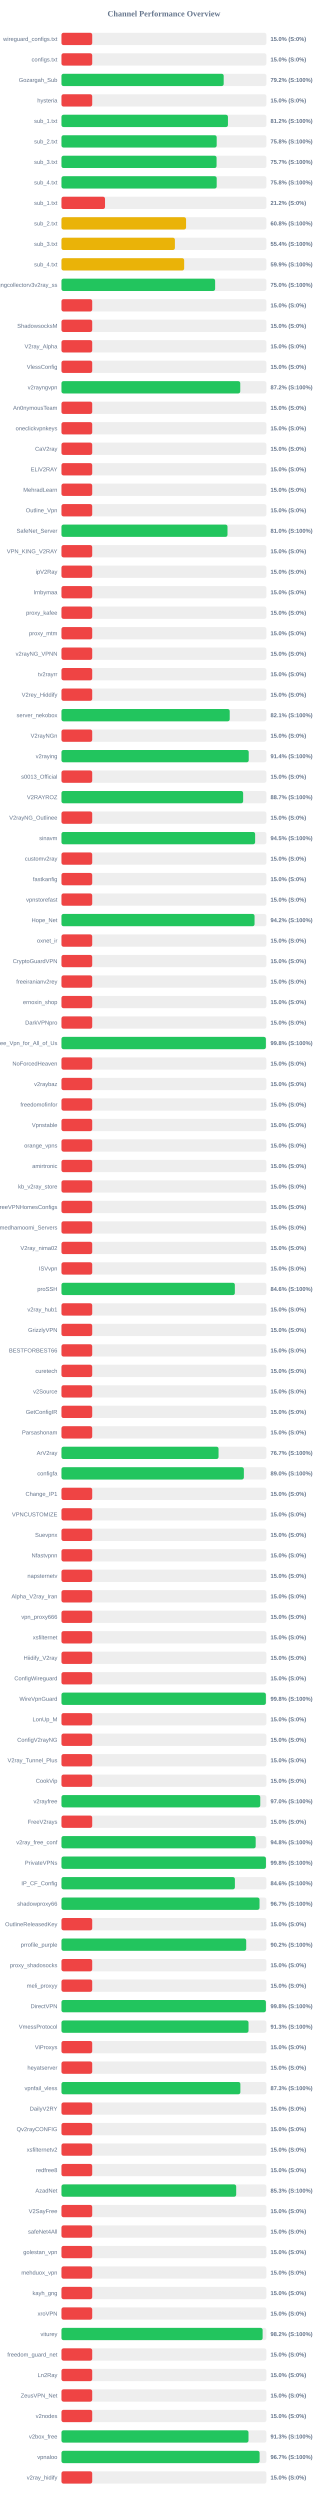
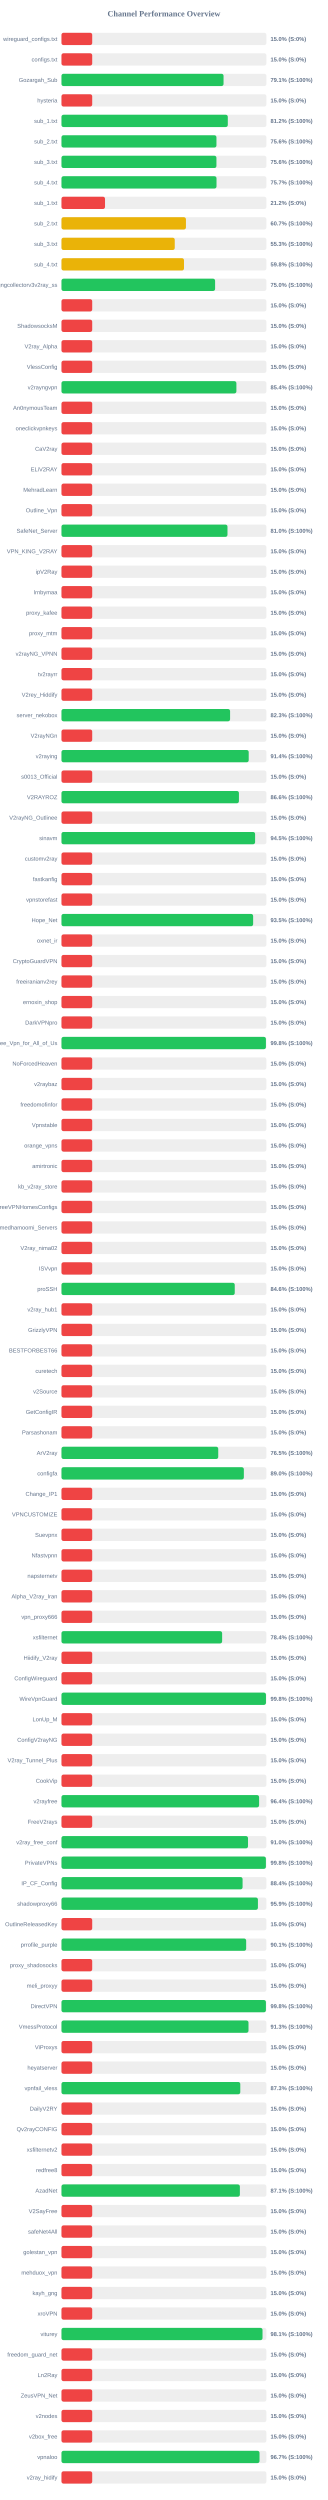
<svg xmlns="http://www.w3.org/2000/svg" width="800" height="6100" version="1.1">
  <style>
        .row { font: 14px Arial; fill: #64748b; }
        .score { font: bold 14px Arial; fill: #64748b; }
    </style>
  <text x="400" y="40" text-anchor="middle" font-size="20px" font-weight="bold" fill="#64748b">Channel Performance Overview</text>
  <rect x="150" y="80" width="500" height="30" fill="#eee" rx="5" />
  <rect x="150" y="80" width="75.0" height="30" fill="#ef4444" rx="5" />
  <text x="140" y="100" text-anchor="end" class="row">wireguard_configs.txt</text>
  <text x="660" y="100" text-anchor="start" class="score">15.0% (S:0%)</text>
  <rect x="150" y="130" width="500" height="30" fill="#eee" rx="5" />
  <rect x="150" y="130" width="75.0" height="30" fill="#ef4444" rx="5" />
  <text x="140" y="150" text-anchor="end" class="row">configs.txt</text>
  <text x="660" y="150" text-anchor="start" class="score">15.0% (S:0%)</text>
  <rect x="150" y="180" width="500" height="30" fill="#eee" rx="5" />
-   <rect x="150" y="180" width="395.8" height="30" fill="#22c55e" rx="5" />
+   <rect x="150" y="180" width="395.45" height="30" fill="#22c55e" rx="5" />
  <text x="140" y="200" text-anchor="end" class="row">Gozargah_Sub</text>
-   <text x="660" y="200" text-anchor="start" class="score">79.2% (S:100%)</text>
+   <text x="660" y="200" text-anchor="start" class="score">79.1% (S:100%)</text>
  <rect x="150" y="230" width="500" height="30" fill="#eee" rx="5" />
  <rect x="150" y="230" width="75.0" height="30" fill="#ef4444" rx="5" />
  <text x="140" y="250" text-anchor="end" class="row">hysteria</text>
  <text x="660" y="250" text-anchor="start" class="score">15.0% (S:0%)</text>
  <rect x="150" y="280" width="500" height="30" fill="#eee" rx="5" />
-   <rect x="150" y="280" width="406.2" height="30" fill="#22c55e" rx="5" />
+   <rect x="150" y="280" width="405.85" height="30" fill="#22c55e" rx="5" />
  <text x="140" y="300" text-anchor="end" class="row">sub_1.txt</text>
  <text x="660" y="300" text-anchor="start" class="score">81.2% (S:100%)</text>
  <rect x="150" y="330" width="500" height="30" fill="#eee" rx="5" />
-   <rect x="150" y="330" width="378.75" height="30" fill="#22c55e" rx="5" />
+   <rect x="150" y="330" width="378.15" height="30" fill="#22c55e" rx="5" />
  <text x="140" y="350" text-anchor="end" class="row">sub_2.txt</text>
-   <text x="660" y="350" text-anchor="start" class="score">75.8% (S:100%)</text>
+   <text x="660" y="350" text-anchor="start" class="score">75.6% (S:100%)</text>
  <rect x="150" y="380" width="500" height="30" fill="#eee" rx="5" />
-   <rect x="150" y="380" width="378.45" height="30" fill="#22c55e" rx="5" />
+   <rect x="150" y="380" width="378.1" height="30" fill="#22c55e" rx="5" />
  <text x="140" y="400" text-anchor="end" class="row">sub_3.txt</text>
-   <text x="660" y="400" text-anchor="start" class="score">75.7% (S:100%)</text>
+   <text x="660" y="400" text-anchor="start" class="score">75.6% (S:100%)</text>
  <rect x="150" y="430" width="500" height="30" fill="#eee" rx="5" />
-   <rect x="150" y="430" width="378.75" height="30" fill="#22c55e" rx="5" />
+   <rect x="150" y="430" width="378.3" height="30" fill="#22c55e" rx="5" />
  <text x="140" y="450" text-anchor="end" class="row">sub_4.txt</text>
-   <text x="660" y="450" text-anchor="start" class="score">75.8% (S:100%)</text>
+   <text x="660" y="450" text-anchor="start" class="score">75.7% (S:100%)</text>
  <rect x="150" y="480" width="500" height="30" fill="#eee" rx="5" />
  <rect x="150" y="480" width="106.25" height="30" fill="#ef4444" rx="5" />
  <text x="140" y="500" text-anchor="end" class="row">sub_1.txt</text>
  <text x="660" y="500" text-anchor="start" class="score">21.2% (S:0%)</text>
  <rect x="150" y="530" width="500" height="30" fill="#eee" rx="5" />
-   <rect x="150" y="530" width="304.0" height="30" fill="#eab308" rx="5" />
+   <rect x="150" y="530" width="303.7" height="30" fill="#eab308" rx="5" />
  <text x="140" y="550" text-anchor="end" class="row">sub_2.txt</text>
-   <text x="660" y="550" text-anchor="start" class="score">60.8% (S:100%)</text>
+   <text x="660" y="550" text-anchor="start" class="score">60.7% (S:100%)</text>
  <rect x="150" y="580" width="500" height="30" fill="#eee" rx="5" />
-   <rect x="150" y="580" width="276.75" height="30" fill="#eab308" rx="5" />
+   <rect x="150" y="580" width="276.4" height="30" fill="#eab308" rx="5" />
  <text x="140" y="600" text-anchor="end" class="row">sub_3.txt</text>
-   <text x="660" y="600" text-anchor="start" class="score">55.4% (S:100%)</text>
+   <text x="660" y="600" text-anchor="start" class="score">55.3% (S:100%)</text>
  <rect x="150" y="630" width="500" height="30" fill="#eee" rx="5" />
-   <rect x="150" y="630" width="299.35" height="30" fill="#eab308" rx="5" />
+   <rect x="150" y="630" width="298.95" height="30" fill="#eab308" rx="5" />
  <text x="140" y="650" text-anchor="end" class="row">sub_4.txt</text>
-   <text x="660" y="650" text-anchor="start" class="score">59.9% (S:100%)</text>
+   <text x="660" y="650" text-anchor="start" class="score">59.8% (S:100%)</text>
  <rect x="150" y="680" width="500" height="30" fill="#eee" rx="5" />
-   <rect x="150" y="680" width="374.9" height="30" fill="#22c55e" rx="5" />
+   <rect x="150" y="680" width="374.85" height="30" fill="#22c55e" rx="5" />
  <text x="140" y="700" text-anchor="end" class="row">kayhgngcollectorv3v2ray_ss</text>
  <text x="660" y="700" text-anchor="start" class="score">75.0% (S:100%)</text>
  <rect x="150" y="730" width="500" height="30" fill="#eee" rx="5" />
  <rect x="150" y="730" width="75.0" height="30" fill="#ef4444" rx="5" />
  <text x="140" y="750" text-anchor="end" class="row" />
  <text x="660" y="750" text-anchor="start" class="score">15.0% (S:0%)</text>
  <rect x="150" y="780" width="500" height="30" fill="#eee" rx="5" />
  <rect x="150" y="780" width="75.0" height="30" fill="#ef4444" rx="5" />
  <text x="140" y="800" text-anchor="end" class="row">ShadowsocksM</text>
  <text x="660" y="800" text-anchor="start" class="score">15.0% (S:0%)</text>
  <rect x="150" y="830" width="500" height="30" fill="#eee" rx="5" />
  <rect x="150" y="830" width="75.0" height="30" fill="#ef4444" rx="5" />
  <text x="140" y="850" text-anchor="end" class="row">V2ray_Alpha</text>
  <text x="660" y="850" text-anchor="start" class="score">15.0% (S:0%)</text>
  <rect x="150" y="880" width="500" height="30" fill="#eee" rx="5" />
  <rect x="150" y="880" width="75.0" height="30" fill="#ef4444" rx="5" />
  <text x="140" y="900" text-anchor="end" class="row">VlessConfig</text>
  <text x="660" y="900" text-anchor="start" class="score">15.0% (S:0%)</text>
  <rect x="150" y="930" width="500" height="30" fill="#eee" rx="5" />
-   <rect x="150" y="930" width="436.2" height="30" fill="#22c55e" rx="5" />
+   <rect x="150" y="930" width="426.8" height="30" fill="#22c55e" rx="5" />
  <text x="140" y="950" text-anchor="end" class="row">v2rayngvpn</text>
-   <text x="660" y="950" text-anchor="start" class="score">87.2% (S:100%)</text>
+   <text x="660" y="950" text-anchor="start" class="score">85.4% (S:100%)</text>
  <rect x="150" y="980" width="500" height="30" fill="#eee" rx="5" />
  <rect x="150" y="980" width="75.0" height="30" fill="#ef4444" rx="5" />
  <text x="140" y="1000" text-anchor="end" class="row">An0nymousTeam</text>
  <text x="660" y="1000" text-anchor="start" class="score">15.0% (S:0%)</text>
  <rect x="150" y="1030" width="500" height="30" fill="#eee" rx="5" />
  <rect x="150" y="1030" width="75.0" height="30" fill="#ef4444" rx="5" />
  <text x="140" y="1050" text-anchor="end" class="row">oneclickvpnkeys</text>
  <text x="660" y="1050" text-anchor="start" class="score">15.0% (S:0%)</text>
  <rect x="150" y="1080" width="500" height="30" fill="#eee" rx="5" />
  <rect x="150" y="1080" width="75.0" height="30" fill="#ef4444" rx="5" />
  <text x="140" y="1100" text-anchor="end" class="row">CaV2ray</text>
  <text x="660" y="1100" text-anchor="start" class="score">15.0% (S:0%)</text>
  <rect x="150" y="1130" width="500" height="30" fill="#eee" rx="5" />
  <rect x="150" y="1130" width="75.0" height="30" fill="#ef4444" rx="5" />
  <text x="140" y="1150" text-anchor="end" class="row">ELiV2RAY</text>
  <text x="660" y="1150" text-anchor="start" class="score">15.0% (S:0%)</text>
  <rect x="150" y="1180" width="500" height="30" fill="#eee" rx="5" />
  <rect x="150" y="1180" width="75.0" height="30" fill="#ef4444" rx="5" />
  <text x="140" y="1200" text-anchor="end" class="row">MehradLearn</text>
  <text x="660" y="1200" text-anchor="start" class="score">15.0% (S:0%)</text>
  <rect x="150" y="1230" width="500" height="30" fill="#eee" rx="5" />
  <rect x="150" y="1230" width="75.0" height="30" fill="#ef4444" rx="5" />
  <text x="140" y="1250" text-anchor="end" class="row">Outline_Vpn</text>
  <text x="660" y="1250" text-anchor="start" class="score">15.0% (S:0%)</text>
  <rect x="150" y="1280" width="500" height="30" fill="#eee" rx="5" />
-   <rect x="150" y="1280" width="405.1" height="30" fill="#22c55e" rx="5" />
+   <rect x="150" y="1280" width="405.05" height="30" fill="#22c55e" rx="5" />
  <text x="140" y="1300" text-anchor="end" class="row">SafeNet_Server</text>
  <text x="660" y="1300" text-anchor="start" class="score">81.0% (S:100%)</text>
  <rect x="150" y="1330" width="500" height="30" fill="#eee" rx="5" />
  <rect x="150" y="1330" width="75.0" height="30" fill="#ef4444" rx="5" />
  <text x="140" y="1350" text-anchor="end" class="row">VPN_KING_V2RAY</text>
  <text x="660" y="1350" text-anchor="start" class="score">15.0% (S:0%)</text>
  <rect x="150" y="1380" width="500" height="30" fill="#eee" rx="5" />
  <rect x="150" y="1380" width="75.0" height="30" fill="#ef4444" rx="5" />
  <text x="140" y="1400" text-anchor="end" class="row">ipV2Ray</text>
  <text x="660" y="1400" text-anchor="start" class="score">15.0% (S:0%)</text>
  <rect x="150" y="1430" width="500" height="30" fill="#eee" rx="5" />
  <rect x="150" y="1430" width="75.0" height="30" fill="#ef4444" rx="5" />
  <text x="140" y="1450" text-anchor="end" class="row">lrnbymaa</text>
  <text x="660" y="1450" text-anchor="start" class="score">15.0% (S:0%)</text>
  <rect x="150" y="1480" width="500" height="30" fill="#eee" rx="5" />
  <rect x="150" y="1480" width="75.0" height="30" fill="#ef4444" rx="5" />
  <text x="140" y="1500" text-anchor="end" class="row">proxy_kafee</text>
  <text x="660" y="1500" text-anchor="start" class="score">15.0% (S:0%)</text>
  <rect x="150" y="1530" width="500" height="30" fill="#eee" rx="5" />
  <rect x="150" y="1530" width="75.0" height="30" fill="#ef4444" rx="5" />
  <text x="140" y="1550" text-anchor="end" class="row">proxy_mtm</text>
  <text x="660" y="1550" text-anchor="start" class="score">15.0% (S:0%)</text>
  <rect x="150" y="1580" width="500" height="30" fill="#eee" rx="5" />
  <rect x="150" y="1580" width="75.0" height="30" fill="#ef4444" rx="5" />
  <text x="140" y="1600" text-anchor="end" class="row">v2rayNG_VPNN</text>
  <text x="660" y="1600" text-anchor="start" class="score">15.0% (S:0%)</text>
  <rect x="150" y="1630" width="500" height="30" fill="#eee" rx="5" />
  <rect x="150" y="1630" width="75.0" height="30" fill="#ef4444" rx="5" />
  <text x="140" y="1650" text-anchor="end" class="row">tv2rayrr</text>
  <text x="660" y="1650" text-anchor="start" class="score">15.0% (S:0%)</text>
  <rect x="150" y="1680" width="500" height="30" fill="#eee" rx="5" />
  <rect x="150" y="1680" width="75.0" height="30" fill="#ef4444" rx="5" />
  <text x="140" y="1700" text-anchor="end" class="row">V2rey_Hiddify</text>
  <text x="660" y="1700" text-anchor="start" class="score">15.0% (S:0%)</text>
  <rect x="150" y="1730" width="500" height="30" fill="#eee" rx="5" />
-   <rect x="150" y="1730" width="410.5" height="30" fill="#22c55e" rx="5" />
+   <rect x="150" y="1730" width="411.4" height="30" fill="#22c55e" rx="5" />
  <text x="140" y="1750" text-anchor="end" class="row">server_nekobox</text>
-   <text x="660" y="1750" text-anchor="start" class="score">82.1% (S:100%)</text>
+   <text x="660" y="1750" text-anchor="start" class="score">82.3% (S:100%)</text>
  <rect x="150" y="1780" width="500" height="30" fill="#eee" rx="5" />
  <rect x="150" y="1780" width="75.0" height="30" fill="#ef4444" rx="5" />
  <text x="140" y="1800" text-anchor="end" class="row">V2rayNGn</text>
  <text x="660" y="1800" text-anchor="start" class="score">15.0% (S:0%)</text>
  <rect x="150" y="1830" width="500" height="30" fill="#eee" rx="5" />
-   <rect x="150" y="1830" width="456.9" height="30" fill="#22c55e" rx="5" />
+   <rect x="150" y="1830" width="456.85" height="30" fill="#22c55e" rx="5" />
  <text x="140" y="1850" text-anchor="end" class="row">v2raying</text>
  <text x="660" y="1850" text-anchor="start" class="score">91.4% (S:100%)</text>
  <rect x="150" y="1880" width="500" height="30" fill="#eee" rx="5" />
  <rect x="150" y="1880" width="75.0" height="30" fill="#ef4444" rx="5" />
  <text x="140" y="1900" text-anchor="end" class="row">s0013_Official</text>
  <text x="660" y="1900" text-anchor="start" class="score">15.0% (S:0%)</text>
  <rect x="150" y="1930" width="500" height="30" fill="#eee" rx="5" />
-   <rect x="150" y="1930" width="443.25" height="30" fill="#22c55e" rx="5" />
+   <rect x="150" y="1930" width="433.0" height="30" fill="#22c55e" rx="5" />
  <text x="140" y="1950" text-anchor="end" class="row">V2RAYROZ</text>
-   <text x="660" y="1950" text-anchor="start" class="score">88.7% (S:100%)</text>
+   <text x="660" y="1950" text-anchor="start" class="score">86.6% (S:100%)</text>
  <rect x="150" y="1980" width="500" height="30" fill="#eee" rx="5" />
  <rect x="150" y="1980" width="75.0" height="30" fill="#ef4444" rx="5" />
  <text x="140" y="2000" text-anchor="end" class="row">V2rayNG_Outlinee</text>
  <text x="660" y="2000" text-anchor="start" class="score">15.0% (S:0%)</text>
  <rect x="150" y="2030" width="500" height="30" fill="#eee" rx="5" />
-   <rect x="150" y="2030" width="472.5" height="30" fill="#22c55e" rx="5" />
+   <rect x="150" y="2030" width="472.45" height="30" fill="#22c55e" rx="5" />
  <text x="140" y="2050" text-anchor="end" class="row">sinavm</text>
  <text x="660" y="2050" text-anchor="start" class="score">94.5% (S:100%)</text>
  <rect x="150" y="2080" width="500" height="30" fill="#eee" rx="5" />
  <rect x="150" y="2080" width="75.0" height="30" fill="#ef4444" rx="5" />
  <text x="140" y="2100" text-anchor="end" class="row">customv2ray</text>
  <text x="660" y="2100" text-anchor="start" class="score">15.0% (S:0%)</text>
  <rect x="150" y="2130" width="500" height="30" fill="#eee" rx="5" />
  <rect x="150" y="2130" width="75.0" height="30" fill="#ef4444" rx="5" />
  <text x="140" y="2150" text-anchor="end" class="row">fastkanfig</text>
  <text x="660" y="2150" text-anchor="start" class="score">15.0% (S:0%)</text>
  <rect x="150" y="2180" width="500" height="30" fill="#eee" rx="5" />
  <rect x="150" y="2180" width="75.0" height="30" fill="#ef4444" rx="5" />
  <text x="140" y="2200" text-anchor="end" class="row">vpnstorefast</text>
  <text x="660" y="2200" text-anchor="start" class="score">15.0% (S:0%)</text>
  <rect x="150" y="2230" width="500" height="30" fill="#eee" rx="5" />
-   <rect x="150" y="2230" width="471.1" height="30" fill="#22c55e" rx="5" />
+   <rect x="150" y="2230" width="467.65" height="30" fill="#22c55e" rx="5" />
  <text x="140" y="2250" text-anchor="end" class="row">Hope_Net</text>
-   <text x="660" y="2250" text-anchor="start" class="score">94.2% (S:100%)</text>
+   <text x="660" y="2250" text-anchor="start" class="score">93.5% (S:100%)</text>
  <rect x="150" y="2280" width="500" height="30" fill="#eee" rx="5" />
  <rect x="150" y="2280" width="75.0" height="30" fill="#ef4444" rx="5" />
  <text x="140" y="2300" text-anchor="end" class="row">oxnet_ir</text>
  <text x="660" y="2300" text-anchor="start" class="score">15.0% (S:0%)</text>
  <rect x="150" y="2330" width="500" height="30" fill="#eee" rx="5" />
  <rect x="150" y="2330" width="75.0" height="30" fill="#ef4444" rx="5" />
  <text x="140" y="2350" text-anchor="end" class="row">CryptoGuardVPN</text>
  <text x="660" y="2350" text-anchor="start" class="score">15.0% (S:0%)</text>
  <rect x="150" y="2380" width="500" height="30" fill="#eee" rx="5" />
  <rect x="150" y="2380" width="75.0" height="30" fill="#ef4444" rx="5" />
  <text x="140" y="2400" text-anchor="end" class="row">freeiranianv2rey</text>
  <text x="660" y="2400" text-anchor="start" class="score">15.0% (S:0%)</text>
  <rect x="150" y="2430" width="500" height="30" fill="#eee" rx="5" />
  <rect x="150" y="2430" width="75.0" height="30" fill="#ef4444" rx="5" />
  <text x="140" y="2450" text-anchor="end" class="row">ernoxin_shop</text>
  <text x="660" y="2450" text-anchor="start" class="score">15.0% (S:0%)</text>
  <rect x="150" y="2480" width="500" height="30" fill="#eee" rx="5" />
  <rect x="150" y="2480" width="75.0" height="30" fill="#ef4444" rx="5" />
  <text x="140" y="2500" text-anchor="end" class="row">DarkVPNpro</text>
  <text x="660" y="2500" text-anchor="start" class="score">15.0% (S:0%)</text>
  <rect x="150" y="2530" width="500" height="30" fill="#eee" rx="5" />
-   <rect x="150" y="2530" width="498.75" height="30" fill="#22c55e" rx="5" />
+   <rect x="150" y="2530" width="498.85" height="30" fill="#22c55e" rx="5" />
  <text x="140" y="2550" text-anchor="end" class="row">Free_Vpn_for_All_of_Us</text>
  <text x="660" y="2550" text-anchor="start" class="score">99.8% (S:100%)</text>
  <rect x="150" y="2580" width="500" height="30" fill="#eee" rx="5" />
  <rect x="150" y="2580" width="75.0" height="30" fill="#ef4444" rx="5" />
  <text x="140" y="2600" text-anchor="end" class="row">NoForcedHeaven</text>
  <text x="660" y="2600" text-anchor="start" class="score">15.0% (S:0%)</text>
  <rect x="150" y="2630" width="500" height="30" fill="#eee" rx="5" />
  <rect x="150" y="2630" width="75.0" height="30" fill="#ef4444" rx="5" />
  <text x="140" y="2650" text-anchor="end" class="row">v2raybaz</text>
  <text x="660" y="2650" text-anchor="start" class="score">15.0% (S:0%)</text>
  <rect x="150" y="2680" width="500" height="30" fill="#eee" rx="5" />
  <rect x="150" y="2680" width="75.0" height="30" fill="#ef4444" rx="5" />
  <text x="140" y="2700" text-anchor="end" class="row">freedomofinfor</text>
  <text x="660" y="2700" text-anchor="start" class="score">15.0% (S:0%)</text>
  <rect x="150" y="2730" width="500" height="30" fill="#eee" rx="5" />
  <rect x="150" y="2730" width="75.0" height="30" fill="#ef4444" rx="5" />
  <text x="140" y="2750" text-anchor="end" class="row">Vpnstable</text>
  <text x="660" y="2750" text-anchor="start" class="score">15.0% (S:0%)</text>
  <rect x="150" y="2780" width="500" height="30" fill="#eee" rx="5" />
  <rect x="150" y="2780" width="75.0" height="30" fill="#ef4444" rx="5" />
  <text x="140" y="2800" text-anchor="end" class="row">orange_vpns</text>
  <text x="660" y="2800" text-anchor="start" class="score">15.0% (S:0%)</text>
  <rect x="150" y="2830" width="500" height="30" fill="#eee" rx="5" />
  <rect x="150" y="2830" width="75.0" height="30" fill="#ef4444" rx="5" />
  <text x="140" y="2850" text-anchor="end" class="row">amirtronic</text>
  <text x="660" y="2850" text-anchor="start" class="score">15.0% (S:0%)</text>
  <rect x="150" y="2880" width="500" height="30" fill="#eee" rx="5" />
  <rect x="150" y="2880" width="75.0" height="30" fill="#ef4444" rx="5" />
  <text x="140" y="2900" text-anchor="end" class="row">kb_v2ray_store</text>
  <text x="660" y="2900" text-anchor="start" class="score">15.0% (S:0%)</text>
  <rect x="150" y="2930" width="500" height="30" fill="#eee" rx="5" />
  <rect x="150" y="2930" width="75.0" height="30" fill="#ef4444" rx="5" />
  <text x="140" y="2950" text-anchor="end" class="row">FreeVPNHomesConfigs</text>
  <text x="660" y="2950" text-anchor="start" class="score">15.0% (S:0%)</text>
  <rect x="150" y="2980" width="500" height="30" fill="#eee" rx="5" />
  <rect x="150" y="2980" width="75.0" height="30" fill="#ef4444" rx="5" />
  <text x="140" y="3000" text-anchor="end" class="row">Ahmedhamoomi_Servers</text>
  <text x="660" y="3000" text-anchor="start" class="score">15.0% (S:0%)</text>
  <rect x="150" y="3030" width="500" height="30" fill="#eee" rx="5" />
  <rect x="150" y="3030" width="75.0" height="30" fill="#ef4444" rx="5" />
  <text x="140" y="3050" text-anchor="end" class="row">V2ray_nima02</text>
  <text x="660" y="3050" text-anchor="start" class="score">15.0% (S:0%)</text>
  <rect x="150" y="3080" width="500" height="30" fill="#eee" rx="5" />
  <rect x="150" y="3080" width="75.0" height="30" fill="#ef4444" rx="5" />
  <text x="140" y="3100" text-anchor="end" class="row">ISVvpn</text>
  <text x="660" y="3100" text-anchor="start" class="score">15.0% (S:0%)</text>
  <rect x="150" y="3130" width="500" height="30" fill="#eee" rx="5" />
-   <rect x="150" y="3130" width="423.05" height="30" fill="#22c55e" rx="5" />
+   <rect x="150" y="3130" width="422.8" height="30" fill="#22c55e" rx="5" />
  <text x="140" y="3150" text-anchor="end" class="row">proSSH</text>
  <text x="660" y="3150" text-anchor="start" class="score">84.6% (S:100%)</text>
  <rect x="150" y="3180" width="500" height="30" fill="#eee" rx="5" />
  <rect x="150" y="3180" width="75.0" height="30" fill="#ef4444" rx="5" />
  <text x="140" y="3200" text-anchor="end" class="row">v2ray_hub1</text>
  <text x="660" y="3200" text-anchor="start" class="score">15.0% (S:0%)</text>
  <rect x="150" y="3230" width="500" height="30" fill="#eee" rx="5" />
  <rect x="150" y="3230" width="75.0" height="30" fill="#ef4444" rx="5" />
  <text x="140" y="3250" text-anchor="end" class="row">GrizzlyVPN</text>
  <text x="660" y="3250" text-anchor="start" class="score">15.0% (S:0%)</text>
  <rect x="150" y="3280" width="500" height="30" fill="#eee" rx="5" />
  <rect x="150" y="3280" width="75.0" height="30" fill="#ef4444" rx="5" />
  <text x="140" y="3300" text-anchor="end" class="row">BESTFORBEST66</text>
  <text x="660" y="3300" text-anchor="start" class="score">15.0% (S:0%)</text>
  <rect x="150" y="3330" width="500" height="30" fill="#eee" rx="5" />
  <rect x="150" y="3330" width="75.0" height="30" fill="#ef4444" rx="5" />
  <text x="140" y="3350" text-anchor="end" class="row">curetech</text>
  <text x="660" y="3350" text-anchor="start" class="score">15.0% (S:0%)</text>
  <rect x="150" y="3380" width="500" height="30" fill="#eee" rx="5" />
  <rect x="150" y="3380" width="75.0" height="30" fill="#ef4444" rx="5" />
  <text x="140" y="3400" text-anchor="end" class="row">v2Source</text>
  <text x="660" y="3400" text-anchor="start" class="score">15.0% (S:0%)</text>
  <rect x="150" y="3430" width="500" height="30" fill="#eee" rx="5" />
  <rect x="150" y="3430" width="75.0" height="30" fill="#ef4444" rx="5" />
  <text x="140" y="3450" text-anchor="end" class="row">GetConfigIR</text>
  <text x="660" y="3450" text-anchor="start" class="score">15.0% (S:0%)</text>
  <rect x="150" y="3480" width="500" height="30" fill="#eee" rx="5" />
  <rect x="150" y="3480" width="75.0" height="30" fill="#ef4444" rx="5" />
  <text x="140" y="3500" text-anchor="end" class="row">Parsashonam</text>
  <text x="660" y="3500" text-anchor="start" class="score">15.0% (S:0%)</text>
  <rect x="150" y="3530" width="500" height="30" fill="#eee" rx="5" />
-   <rect x="150" y="3530" width="383.25" height="30" fill="#22c55e" rx="5" />
+   <rect x="150" y="3530" width="382.5" height="30" fill="#22c55e" rx="5" />
  <text x="140" y="3550" text-anchor="end" class="row">ArV2ray</text>
-   <text x="660" y="3550" text-anchor="start" class="score">76.7% (S:100%)</text>
+   <text x="660" y="3550" text-anchor="start" class="score">76.5% (S:100%)</text>
  <rect x="150" y="3580" width="500" height="30" fill="#eee" rx="5" />
-   <rect x="150" y="3580" width="445.05" height="30" fill="#22c55e" rx="5" />
+   <rect x="150" y="3580" width="445.0" height="30" fill="#22c55e" rx="5" />
  <text x="140" y="3600" text-anchor="end" class="row">configfa</text>
  <text x="660" y="3600" text-anchor="start" class="score">89.0% (S:100%)</text>
  <rect x="150" y="3630" width="500" height="30" fill="#eee" rx="5" />
  <rect x="150" y="3630" width="75.0" height="30" fill="#ef4444" rx="5" />
  <text x="140" y="3650" text-anchor="end" class="row">Change_IP1</text>
  <text x="660" y="3650" text-anchor="start" class="score">15.0% (S:0%)</text>
  <rect x="150" y="3680" width="500" height="30" fill="#eee" rx="5" />
  <rect x="150" y="3680" width="75.0" height="30" fill="#ef4444" rx="5" />
  <text x="140" y="3700" text-anchor="end" class="row">VPNCUSTOMIZE</text>
  <text x="660" y="3700" text-anchor="start" class="score">15.0% (S:0%)</text>
  <rect x="150" y="3730" width="500" height="30" fill="#eee" rx="5" />
  <rect x="150" y="3730" width="75.0" height="30" fill="#ef4444" rx="5" />
  <text x="140" y="3750" text-anchor="end" class="row">Suevpnx</text>
  <text x="660" y="3750" text-anchor="start" class="score">15.0% (S:0%)</text>
  <rect x="150" y="3780" width="500" height="30" fill="#eee" rx="5" />
  <rect x="150" y="3780" width="75.0" height="30" fill="#ef4444" rx="5" />
  <text x="140" y="3800" text-anchor="end" class="row">Nfastvpnn</text>
  <text x="660" y="3800" text-anchor="start" class="score">15.0% (S:0%)</text>
  <rect x="150" y="3830" width="500" height="30" fill="#eee" rx="5" />
  <rect x="150" y="3830" width="75.0" height="30" fill="#ef4444" rx="5" />
  <text x="140" y="3850" text-anchor="end" class="row">napsternetv</text>
  <text x="660" y="3850" text-anchor="start" class="score">15.0% (S:0%)</text>
  <rect x="150" y="3880" width="500" height="30" fill="#eee" rx="5" />
  <rect x="150" y="3880" width="75.0" height="30" fill="#ef4444" rx="5" />
  <text x="140" y="3900" text-anchor="end" class="row">Alpha_V2ray_Iran</text>
  <text x="660" y="3900" text-anchor="start" class="score">15.0% (S:0%)</text>
  <rect x="150" y="3930" width="500" height="30" fill="#eee" rx="5" />
  <rect x="150" y="3930" width="75.0" height="30" fill="#ef4444" rx="5" />
  <text x="140" y="3950" text-anchor="end" class="row">vpn_proxy666</text>
  <text x="660" y="3950" text-anchor="start" class="score">15.0% (S:0%)</text>
  <rect x="150" y="3980" width="500" height="30" fill="#eee" rx="5" />
-   <rect x="150" y="3980" width="75.0" height="30" fill="#ef4444" rx="5" />
+   <rect x="150" y="3980" width="392.0" height="30" fill="#22c55e" rx="5" />
  <text x="140" y="4000" text-anchor="end" class="row">xsfilternet</text>
-   <text x="660" y="4000" text-anchor="start" class="score">15.0% (S:0%)</text>
+   <text x="660" y="4000" text-anchor="start" class="score">78.4% (S:100%)</text>
  <rect x="150" y="4030" width="500" height="30" fill="#eee" rx="5" />
  <rect x="150" y="4030" width="75.0" height="30" fill="#ef4444" rx="5" />
  <text x="140" y="4050" text-anchor="end" class="row">Hiidify_V2ray</text>
  <text x="660" y="4050" text-anchor="start" class="score">15.0% (S:0%)</text>
  <rect x="150" y="4080" width="500" height="30" fill="#eee" rx="5" />
  <rect x="150" y="4080" width="75.0" height="30" fill="#ef4444" rx="5" />
  <text x="140" y="4100" text-anchor="end" class="row">ConfigWireguard</text>
  <text x="660" y="4100" text-anchor="start" class="score">15.0% (S:0%)</text>
  <rect x="150" y="4130" width="500" height="30" fill="#eee" rx="5" />
-   <rect x="150" y="4130" width="498.75" height="30" fill="#22c55e" rx="5" />
+   <rect x="150" y="4130" width="498.95" height="30" fill="#22c55e" rx="5" />
  <text x="140" y="4150" text-anchor="end" class="row">WireVpnGuard</text>
  <text x="660" y="4150" text-anchor="start" class="score">99.8% (S:100%)</text>
  <rect x="150" y="4180" width="500" height="30" fill="#eee" rx="5" />
  <rect x="150" y="4180" width="75.0" height="30" fill="#ef4444" rx="5" />
  <text x="140" y="4200" text-anchor="end" class="row">LonUp_M</text>
  <text x="660" y="4200" text-anchor="start" class="score">15.0% (S:0%)</text>
  <rect x="150" y="4230" width="500" height="30" fill="#eee" rx="5" />
  <rect x="150" y="4230" width="75.0" height="30" fill="#ef4444" rx="5" />
  <text x="140" y="4250" text-anchor="end" class="row">ConfigV2rayNG</text>
  <text x="660" y="4250" text-anchor="start" class="score">15.0% (S:0%)</text>
  <rect x="150" y="4280" width="500" height="30" fill="#eee" rx="5" />
  <rect x="150" y="4280" width="75.0" height="30" fill="#ef4444" rx="5" />
  <text x="140" y="4300" text-anchor="end" class="row">V2ray_Tunnel_Plus</text>
  <text x="660" y="4300" text-anchor="start" class="score">15.0% (S:0%)</text>
  <rect x="150" y="4330" width="500" height="30" fill="#eee" rx="5" />
  <rect x="150" y="4330" width="75.0" height="30" fill="#ef4444" rx="5" />
  <text x="140" y="4350" text-anchor="end" class="row">CookVip</text>
  <text x="660" y="4350" text-anchor="start" class="score">15.0% (S:0%)</text>
  <rect x="150" y="4380" width="500" height="30" fill="#eee" rx="5" />
-   <rect x="150" y="4380" width="485.05" height="30" fill="#22c55e" rx="5" />
+   <rect x="150" y="4380" width="482.2" height="30" fill="#22c55e" rx="5" />
  <text x="140" y="4400" text-anchor="end" class="row">v2rayfree</text>
-   <text x="660" y="4400" text-anchor="start" class="score">97.0% (S:100%)</text>
+   <text x="660" y="4400" text-anchor="start" class="score">96.4% (S:100%)</text>
  <rect x="150" y="4430" width="500" height="30" fill="#eee" rx="5" />
  <rect x="150" y="4430" width="75.0" height="30" fill="#ef4444" rx="5" />
  <text x="140" y="4450" text-anchor="end" class="row">FreeV2rays</text>
  <text x="660" y="4450" text-anchor="start" class="score">15.0% (S:0%)</text>
  <rect x="150" y="4480" width="500" height="30" fill="#eee" rx="5" />
-   <rect x="150" y="4480" width="473.9" height="30" fill="#22c55e" rx="5" />
+   <rect x="150" y="4480" width="455.15" height="30" fill="#22c55e" rx="5" />
  <text x="140" y="4500" text-anchor="end" class="row">v2ray_free_conf</text>
-   <text x="660" y="4500" text-anchor="start" class="score">94.8% (S:100%)</text>
+   <text x="660" y="4500" text-anchor="start" class="score">91.0% (S:100%)</text>
  <rect x="150" y="4530" width="500" height="30" fill="#eee" rx="5" />
-   <rect x="150" y="4530" width="498.9" height="30" fill="#22c55e" rx="5" />
+   <rect x="150" y="4530" width="498.8" height="30" fill="#22c55e" rx="5" />
  <text x="140" y="4550" text-anchor="end" class="row">PrivateVPNs</text>
  <text x="660" y="4550" text-anchor="start" class="score">99.8% (S:100%)</text>
  <rect x="150" y="4580" width="500" height="30" fill="#eee" rx="5" />
-   <rect x="150" y="4580" width="423.15" height="30" fill="#22c55e" rx="5" />
+   <rect x="150" y="4580" width="441.9" height="30" fill="#22c55e" rx="5" />
  <text x="140" y="4600" text-anchor="end" class="row">IP_CF_Config</text>
-   <text x="660" y="4600" text-anchor="start" class="score">84.6% (S:100%)</text>
+   <text x="660" y="4600" text-anchor="start" class="score">88.4% (S:100%)</text>
  <rect x="150" y="4630" width="500" height="30" fill="#eee" rx="5" />
-   <rect x="150" y="4630" width="483.25" height="30" fill="#22c55e" rx="5" />
+   <rect x="150" y="4630" width="479.35" height="30" fill="#22c55e" rx="5" />
  <text x="140" y="4650" text-anchor="end" class="row">shadowproxy66</text>
-   <text x="660" y="4650" text-anchor="start" class="score">96.7% (S:100%)</text>
+   <text x="660" y="4650" text-anchor="start" class="score">95.9% (S:100%)</text>
  <rect x="150" y="4680" width="500" height="30" fill="#eee" rx="5" />
  <rect x="150" y="4680" width="75.0" height="30" fill="#ef4444" rx="5" />
  <text x="140" y="4700" text-anchor="end" class="row">OutlineReleasedKey</text>
  <text x="660" y="4700" text-anchor="start" class="score">15.0% (S:0%)</text>
  <rect x="150" y="4730" width="500" height="30" fill="#eee" rx="5" />
-   <rect x="150" y="4730" width="450.75" height="30" fill="#22c55e" rx="5" />
+   <rect x="150" y="4730" width="450.65" height="30" fill="#22c55e" rx="5" />
  <text x="140" y="4750" text-anchor="end" class="row">prrofile_purple</text>
-   <text x="660" y="4750" text-anchor="start" class="score">90.2% (S:100%)</text>
+   <text x="660" y="4750" text-anchor="start" class="score">90.1% (S:100%)</text>
  <rect x="150" y="4780" width="500" height="30" fill="#eee" rx="5" />
  <rect x="150" y="4780" width="75.0" height="30" fill="#ef4444" rx="5" />
  <text x="140" y="4800" text-anchor="end" class="row">proxy_shadosocks</text>
  <text x="660" y="4800" text-anchor="start" class="score">15.0% (S:0%)</text>
  <rect x="150" y="4830" width="500" height="30" fill="#eee" rx="5" />
  <rect x="150" y="4830" width="75.0" height="30" fill="#ef4444" rx="5" />
  <text x="140" y="4850" text-anchor="end" class="row">meli_proxyy</text>
  <text x="660" y="4850" text-anchor="start" class="score">15.0% (S:0%)</text>
  <rect x="150" y="4880" width="500" height="30" fill="#eee" rx="5" />
-   <rect x="150" y="4880" width="498.8" height="30" fill="#22c55e" rx="5" />
+   <rect x="150" y="4880" width="498.85" height="30" fill="#22c55e" rx="5" />
  <text x="140" y="4900" text-anchor="end" class="row">DirectVPN</text>
  <text x="660" y="4900" text-anchor="start" class="score">99.8% (S:100%)</text>
  <rect x="150" y="4930" width="500" height="30" fill="#eee" rx="5" />
-   <rect x="150" y="4930" width="456.4" height="30" fill="#22c55e" rx="5" />
+   <rect x="150" y="4930" width="456.35" height="30" fill="#22c55e" rx="5" />
  <text x="140" y="4950" text-anchor="end" class="row">VmessProtocol</text>
  <text x="660" y="4950" text-anchor="start" class="score">91.3% (S:100%)</text>
  <rect x="150" y="4980" width="500" height="30" fill="#eee" rx="5" />
  <rect x="150" y="4980" width="75.0" height="30" fill="#ef4444" rx="5" />
  <text x="140" y="5000" text-anchor="end" class="row">ViProxys</text>
  <text x="660" y="5000" text-anchor="start" class="score">15.0% (S:0%)</text>
  <rect x="150" y="5030" width="500" height="30" fill="#eee" rx="5" />
  <rect x="150" y="5030" width="75.0" height="30" fill="#ef4444" rx="5" />
  <text x="140" y="5050" text-anchor="end" class="row">heyatserver</text>
  <text x="660" y="5050" text-anchor="start" class="score">15.0% (S:0%)</text>
  <rect x="150" y="5080" width="500" height="30" fill="#eee" rx="5" />
-   <rect x="150" y="5080" width="436.5" height="30" fill="#22c55e" rx="5" />
+   <rect x="150" y="5080" width="436.3" height="30" fill="#22c55e" rx="5" />
  <text x="140" y="5100" text-anchor="end" class="row">vpnfail_vless</text>
  <text x="660" y="5100" text-anchor="start" class="score">87.3% (S:100%)</text>
  <rect x="150" y="5130" width="500" height="30" fill="#eee" rx="5" />
  <rect x="150" y="5130" width="75.0" height="30" fill="#ef4444" rx="5" />
  <text x="140" y="5150" text-anchor="end" class="row">DailyV2RY</text>
  <text x="660" y="5150" text-anchor="start" class="score">15.0% (S:0%)</text>
  <rect x="150" y="5180" width="500" height="30" fill="#eee" rx="5" />
  <rect x="150" y="5180" width="75.0" height="30" fill="#ef4444" rx="5" />
  <text x="140" y="5200" text-anchor="end" class="row">Qv2rayCONFIG</text>
  <text x="660" y="5200" text-anchor="start" class="score">15.0% (S:0%)</text>
  <rect x="150" y="5230" width="500" height="30" fill="#eee" rx="5" />
  <rect x="150" y="5230" width="75.0" height="30" fill="#ef4444" rx="5" />
  <text x="140" y="5250" text-anchor="end" class="row">xsfilternetv2</text>
  <text x="660" y="5250" text-anchor="start" class="score">15.0% (S:0%)</text>
  <rect x="150" y="5280" width="500" height="30" fill="#eee" rx="5" />
  <rect x="150" y="5280" width="75.0" height="30" fill="#ef4444" rx="5" />
  <text x="140" y="5300" text-anchor="end" class="row">redfree8</text>
  <text x="660" y="5300" text-anchor="start" class="score">15.0% (S:0%)</text>
  <rect x="150" y="5330" width="500" height="30" fill="#eee" rx="5" />
-   <rect x="150" y="5330" width="426.3" height="30" fill="#22c55e" rx="5" />
+   <rect x="150" y="5330" width="435.3" height="30" fill="#22c55e" rx="5" />
  <text x="140" y="5350" text-anchor="end" class="row">AzadNet</text>
-   <text x="660" y="5350" text-anchor="start" class="score">85.3% (S:100%)</text>
+   <text x="660" y="5350" text-anchor="start" class="score">87.1% (S:100%)</text>
  <rect x="150" y="5380" width="500" height="30" fill="#eee" rx="5" />
  <rect x="150" y="5380" width="75.0" height="30" fill="#ef4444" rx="5" />
  <text x="140" y="5400" text-anchor="end" class="row">V2SayFree</text>
  <text x="660" y="5400" text-anchor="start" class="score">15.0% (S:0%)</text>
  <rect x="150" y="5430" width="500" height="30" fill="#eee" rx="5" />
  <rect x="150" y="5430" width="75.0" height="30" fill="#ef4444" rx="5" />
  <text x="140" y="5450" text-anchor="end" class="row">safeNet4All</text>
  <text x="660" y="5450" text-anchor="start" class="score">15.0% (S:0%)</text>
  <rect x="150" y="5480" width="500" height="30" fill="#eee" rx="5" />
  <rect x="150" y="5480" width="75.0" height="30" fill="#ef4444" rx="5" />
  <text x="140" y="5500" text-anchor="end" class="row">golestan_vpn</text>
  <text x="660" y="5500" text-anchor="start" class="score">15.0% (S:0%)</text>
  <rect x="150" y="5530" width="500" height="30" fill="#eee" rx="5" />
  <rect x="150" y="5530" width="75.0" height="30" fill="#ef4444" rx="5" />
  <text x="140" y="5550" text-anchor="end" class="row">mehduox_vpn</text>
  <text x="660" y="5550" text-anchor="start" class="score">15.0% (S:0%)</text>
  <rect x="150" y="5580" width="500" height="30" fill="#eee" rx="5" />
  <rect x="150" y="5580" width="75.0" height="30" fill="#ef4444" rx="5" />
  <text x="140" y="5600" text-anchor="end" class="row">kayh_gng</text>
  <text x="660" y="5600" text-anchor="start" class="score">15.0% (S:0%)</text>
  <rect x="150" y="5630" width="500" height="30" fill="#eee" rx="5" />
  <rect x="150" y="5630" width="75.0" height="30" fill="#ef4444" rx="5" />
  <text x="140" y="5650" text-anchor="end" class="row">xroVPN</text>
  <text x="660" y="5650" text-anchor="start" class="score">15.0% (S:0%)</text>
  <rect x="150" y="5680" width="500" height="30" fill="#eee" rx="5" />
-   <rect x="150" y="5680" width="490.8" height="30" fill="#22c55e" rx="5" />
+   <rect x="150" y="5680" width="490.55" height="30" fill="#22c55e" rx="5" />
  <text x="140" y="5700" text-anchor="end" class="row">viturey</text>
-   <text x="660" y="5700" text-anchor="start" class="score">98.2% (S:100%)</text>
+   <text x="660" y="5700" text-anchor="start" class="score">98.1% (S:100%)</text>
  <rect x="150" y="5730" width="500" height="30" fill="#eee" rx="5" />
  <rect x="150" y="5730" width="75.0" height="30" fill="#ef4444" rx="5" />
  <text x="140" y="5750" text-anchor="end" class="row">freedom_guard_net</text>
  <text x="660" y="5750" text-anchor="start" class="score">15.0% (S:0%)</text>
  <rect x="150" y="5780" width="500" height="30" fill="#eee" rx="5" />
  <rect x="150" y="5780" width="75.0" height="30" fill="#ef4444" rx="5" />
  <text x="140" y="5800" text-anchor="end" class="row">Ln2Ray</text>
  <text x="660" y="5800" text-anchor="start" class="score">15.0% (S:0%)</text>
  <rect x="150" y="5830" width="500" height="30" fill="#eee" rx="5" />
  <rect x="150" y="5830" width="75.0" height="30" fill="#ef4444" rx="5" />
  <text x="140" y="5850" text-anchor="end" class="row">ZeusVPN_Net</text>
  <text x="660" y="5850" text-anchor="start" class="score">15.0% (S:0%)</text>
  <rect x="150" y="5880" width="500" height="30" fill="#eee" rx="5" />
  <rect x="150" y="5880" width="75.0" height="30" fill="#ef4444" rx="5" />
  <text x="140" y="5900" text-anchor="end" class="row">v2nodes</text>
  <text x="660" y="5900" text-anchor="start" class="score">15.0% (S:0%)</text>
  <rect x="150" y="5930" width="500" height="30" fill="#eee" rx="5" />
-   <rect x="150" y="5930" width="456.35" height="30" fill="#22c55e" rx="5" />
+   <rect x="150" y="5930" width="75.0" height="30" fill="#ef4444" rx="5" />
  <text x="140" y="5950" text-anchor="end" class="row">v2box_free</text>
-   <text x="660" y="5950" text-anchor="start" class="score">91.3% (S:100%)</text>
+   <text x="660" y="5950" text-anchor="start" class="score">15.0% (S:0%)</text>
  <rect x="150" y="5980" width="500" height="30" fill="#eee" rx="5" />
-   <rect x="150" y="5980" width="483.45" height="30" fill="#22c55e" rx="5" />
+   <rect x="150" y="5980" width="483.25" height="30" fill="#22c55e" rx="5" />
  <text x="140" y="6000" text-anchor="end" class="row">vpnaloo</text>
  <text x="660" y="6000" text-anchor="start" class="score">96.7% (S:100%)</text>
  <rect x="150" y="6030" width="500" height="30" fill="#eee" rx="5" />
  <rect x="150" y="6030" width="75.0" height="30" fill="#ef4444" rx="5" />
  <text x="140" y="6050" text-anchor="end" class="row">v2ray_hidify</text>
  <text x="660" y="6050" text-anchor="start" class="score">15.0% (S:0%)</text>
</svg>
